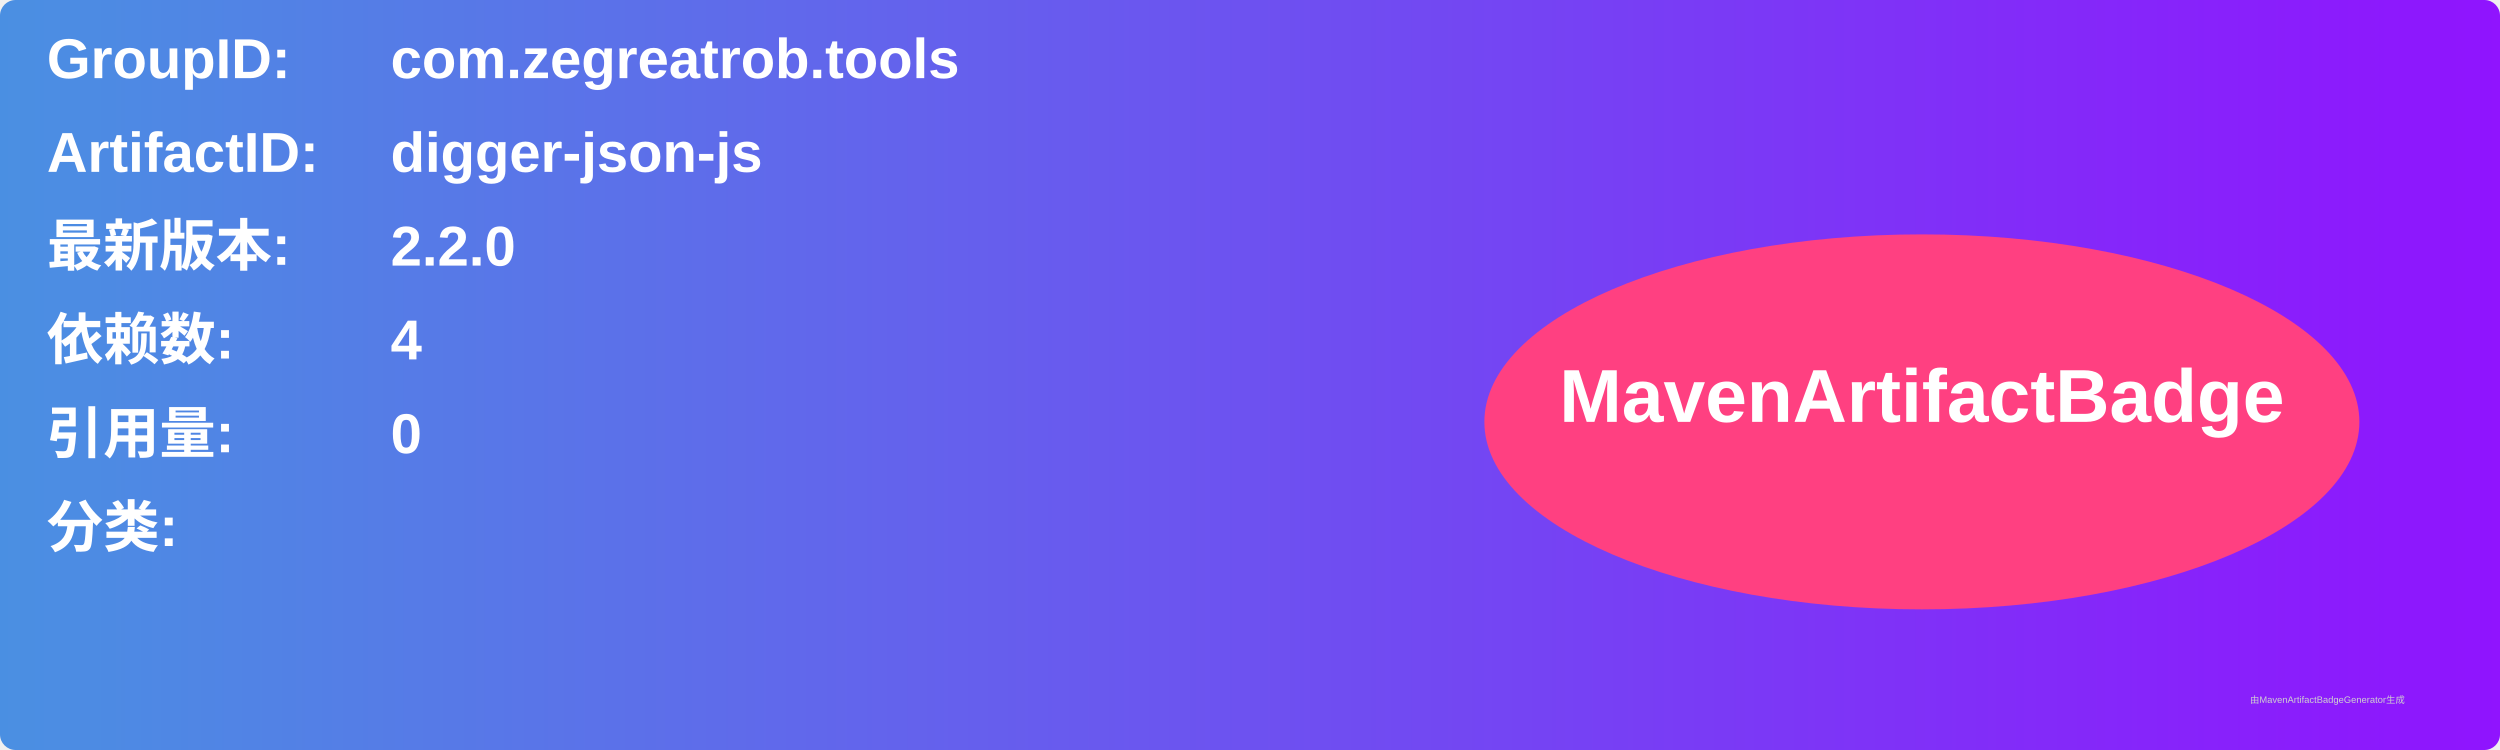
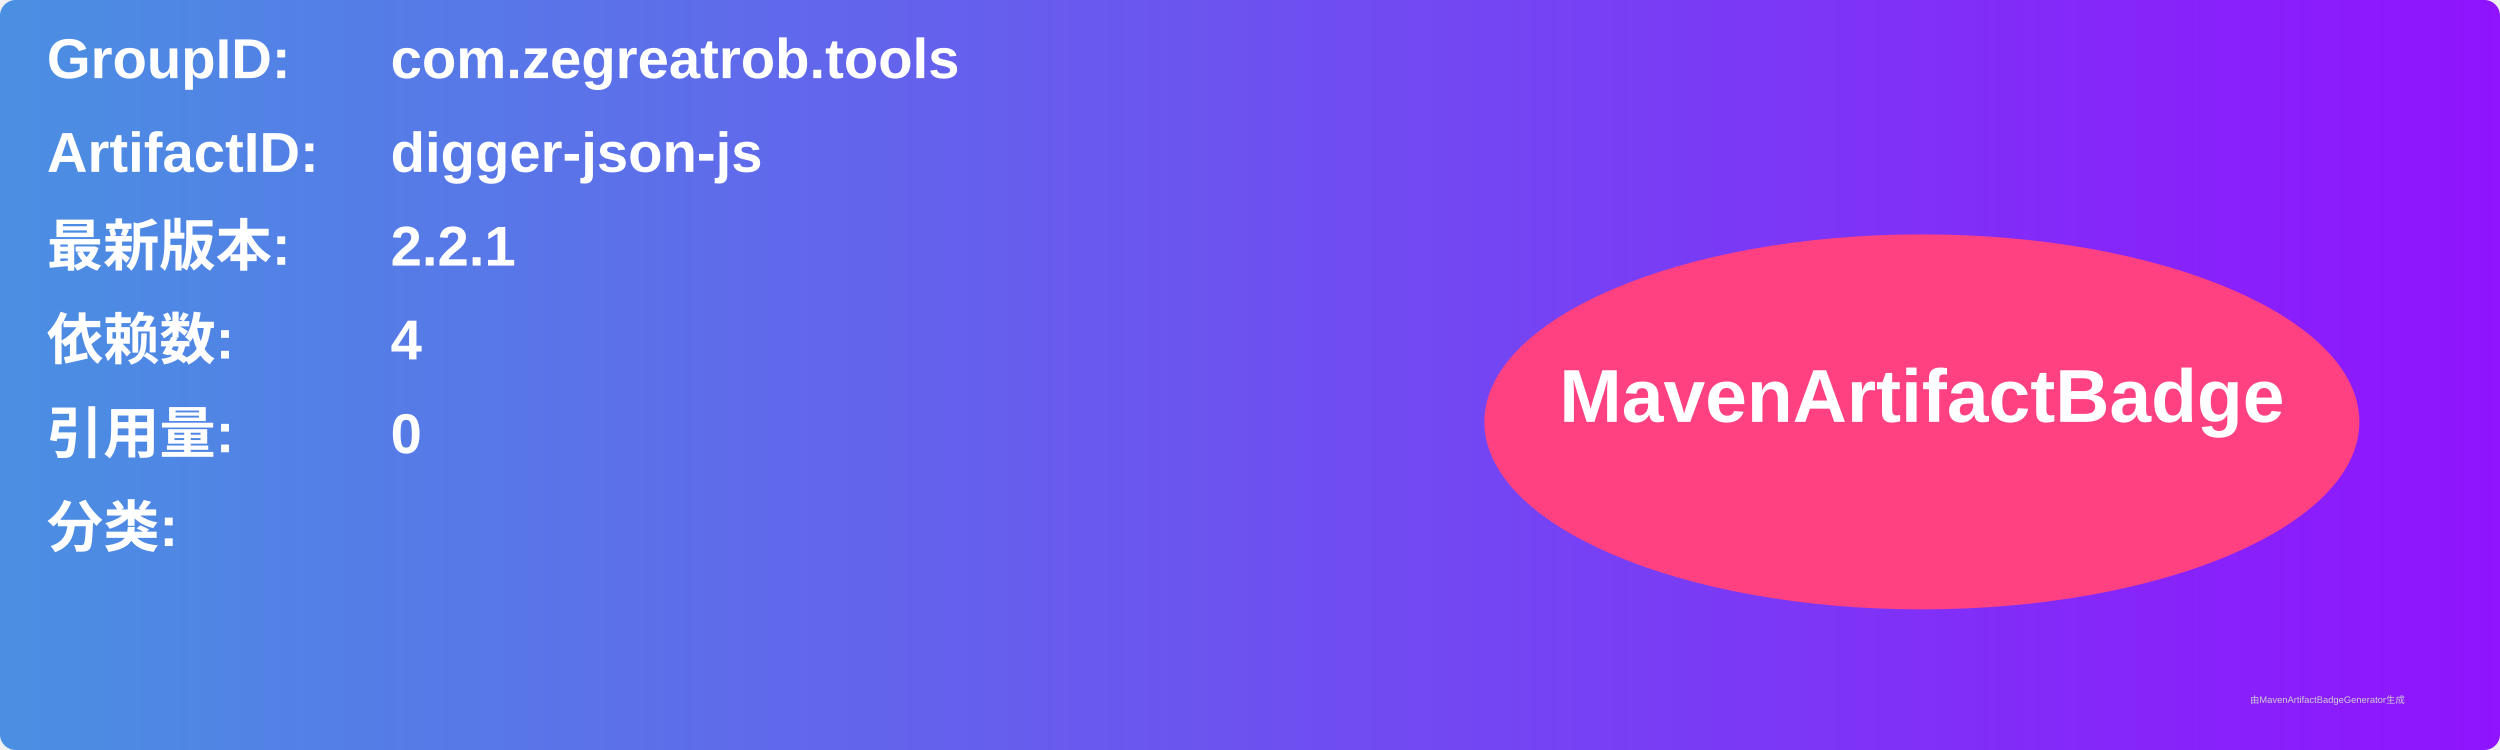
<svg xmlns="http://www.w3.org/2000/svg" width="800" height="240" viewBox="0 0 800 240">
  <linearGradient id="grad" x1="0%" y1="0%" x2="100%" y2="0%">
    <stop offset="0%" stop-color="#4a90e2" />
    <stop offset="100%" stop-color="#9013fe" />
  </linearGradient>
  <rect width="100%" height="100%" rx="5" ry="5" fill="url(#grad)" />
  <g transform="translate(15, 15)">
    <text x="0" y="10" font-family="Arial" font-size="18" fill="white" font-weight="bold" width="260">GroupID:</text>
    <text x="110" y="10" font-family="Arial" font-size="18" fill="white" font-weight="bold" width="460">com.zegreatrob.tools</text>
    <text x="0" y="40" font-family="Arial" font-size="18" fill="white" font-weight="bold" width="260">ArtifactID:</text>
    <text x="110" y="40" font-family="Arial" font-size="18" fill="white" font-weight="bold" width="460">digger-json-js</text>
    <text x="0" y="70" font-family="Arial" font-size="18" fill="white" font-weight="bold">最新版本:</text>
    <text x="110" y="70" font-family="Arial" font-size="18" fill="white" font-weight="bold">
-       <tspan font-weight="bold">2.2.0</tspan>
+       <tspan font-weight="bold">2.2.1</tspan>
    </text>
    <text x="0" y="100" font-family="Arial" font-size="18" fill="white" font-weight="bold">依赖数: </text>
    <text x="110" y="100" font-family="Arial" font-size="18" fill="white">
      <tspan font-weight="bold">4</tspan>
    </text>
    <text x="0" y="130" font-family="Arial" font-size="18" fill="white" font-weight="bold">引用量: </text>
    <text x="110" y="130" font-family="Arial" font-size="18" fill="white">
      <tspan font-weight="bold">0</tspan>
    </text>
    <text x="0" y="160" font-family="Arial" font-size="18" fill="white" font-weight="bold">分类:</text>
    <text x="10" y="190" font-family="Arial" font-size="10" fill="white">
      <tspan font-weight="bold" />
    </text>
    <ellipse cx="600" cy="120" rx="140" ry="60" fill="#ff4081" />
    <text x="600" y="120" text-anchor="middle" font-family="Arial" font-size="24" fill="white" font-weight="bold">MavenArtifactBadge</text>
  </g>
  <text x="720" y="225" font-family="Arial" font-size="3" fill="#d0d0d0">由MavenArtifactBadgeGenerator生成</text>
</svg>
